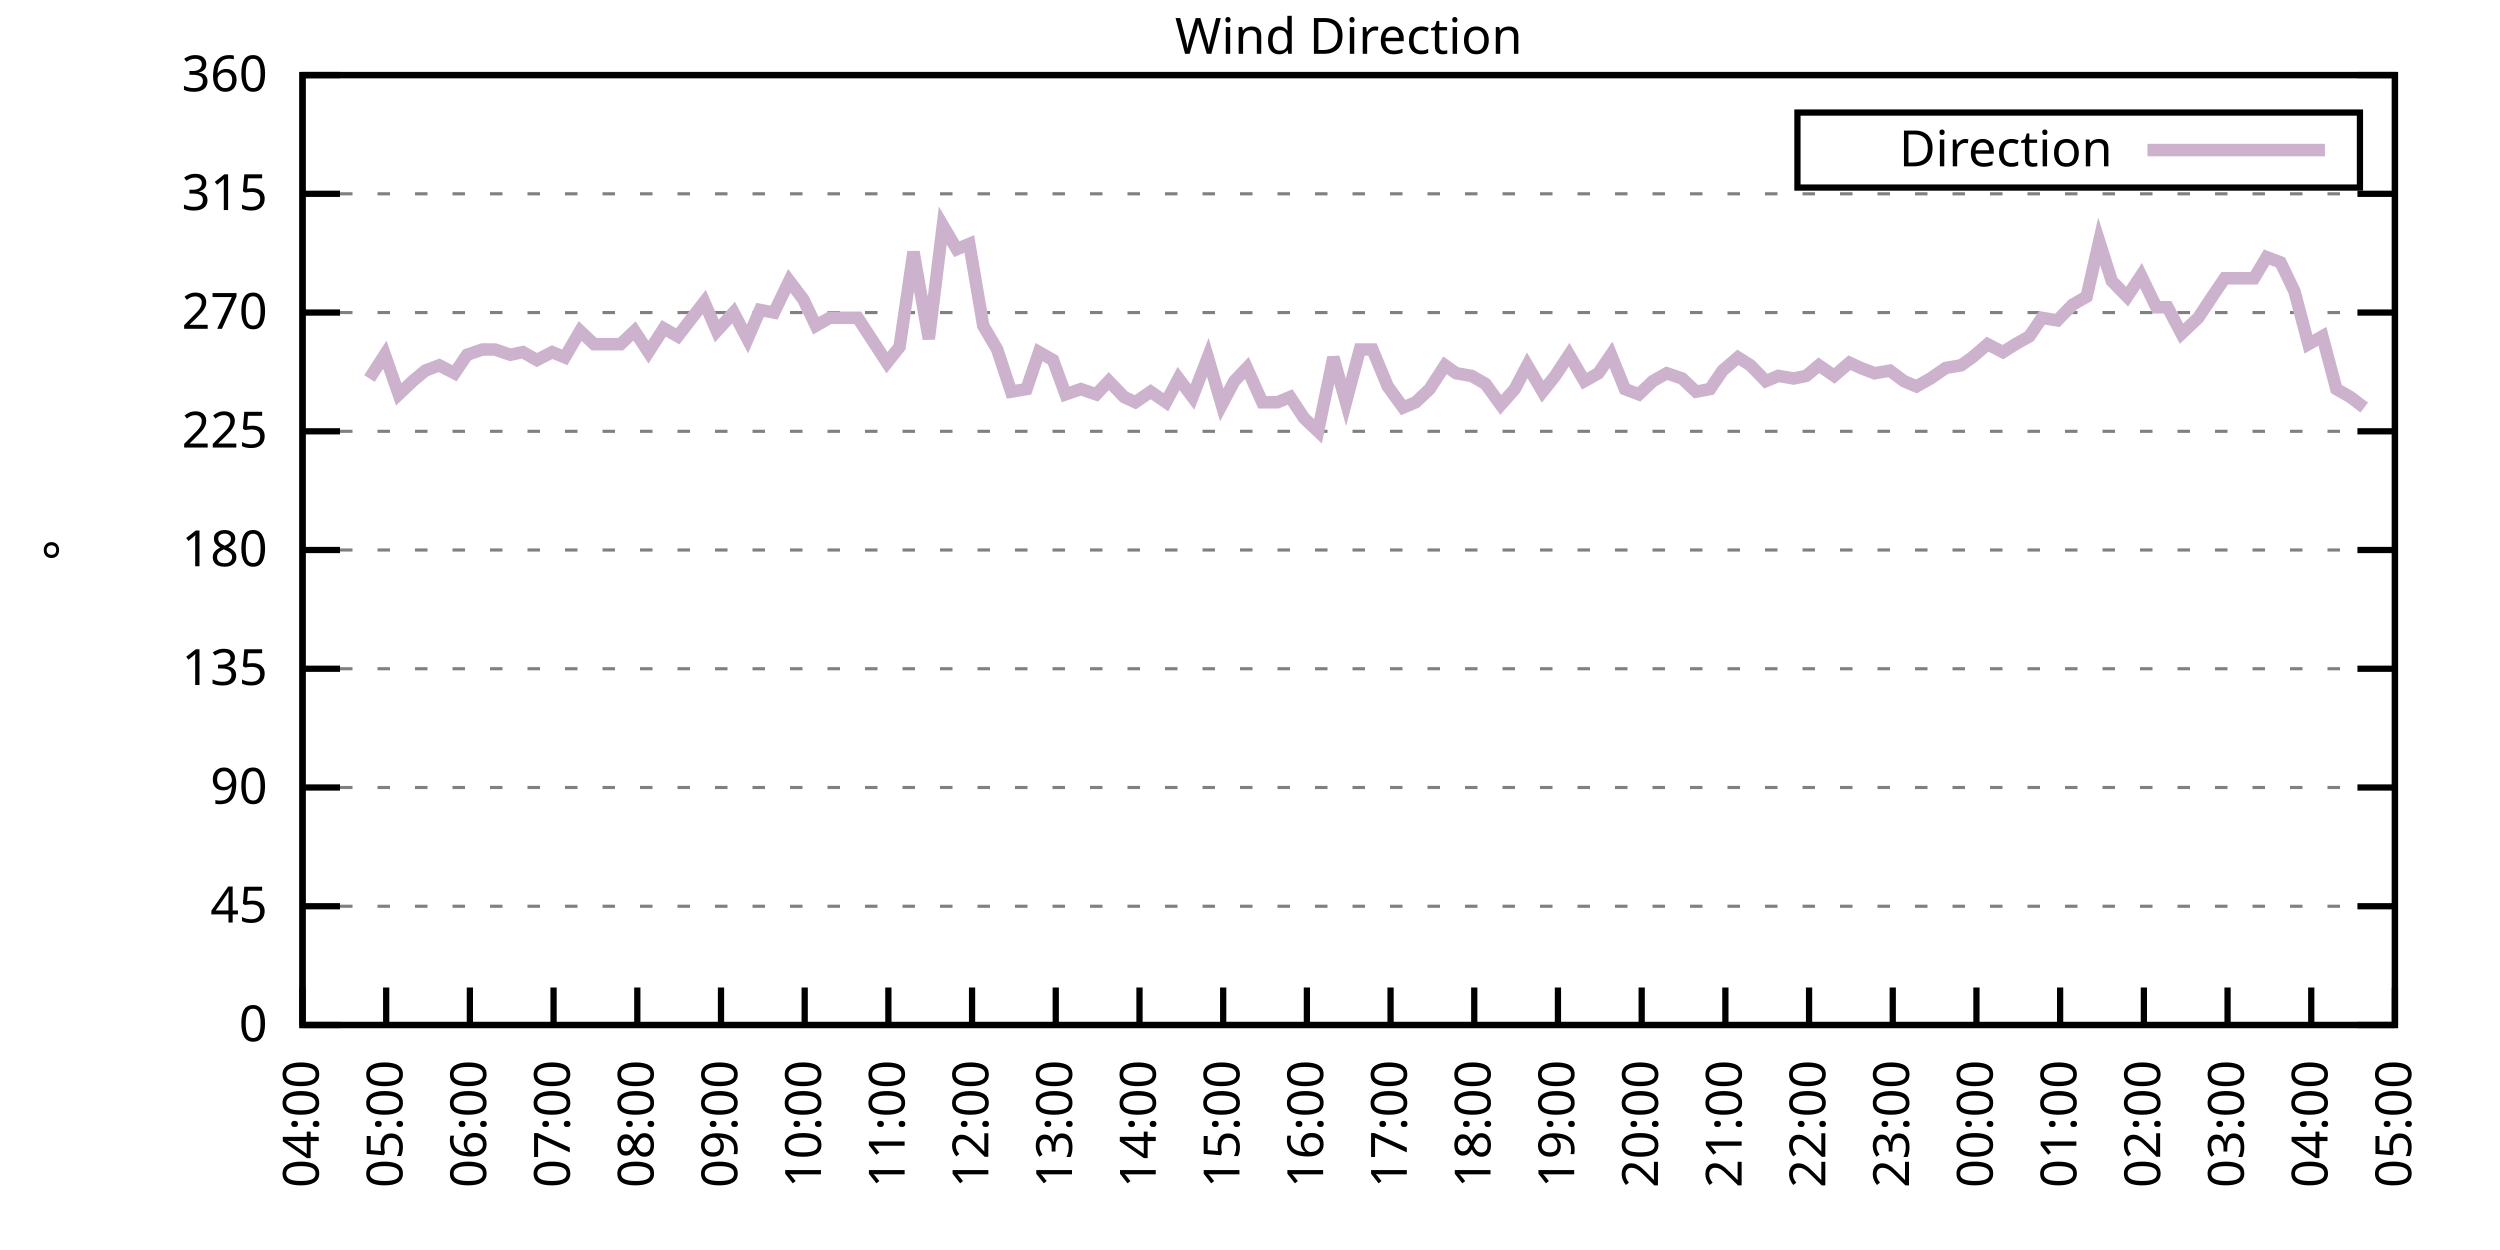
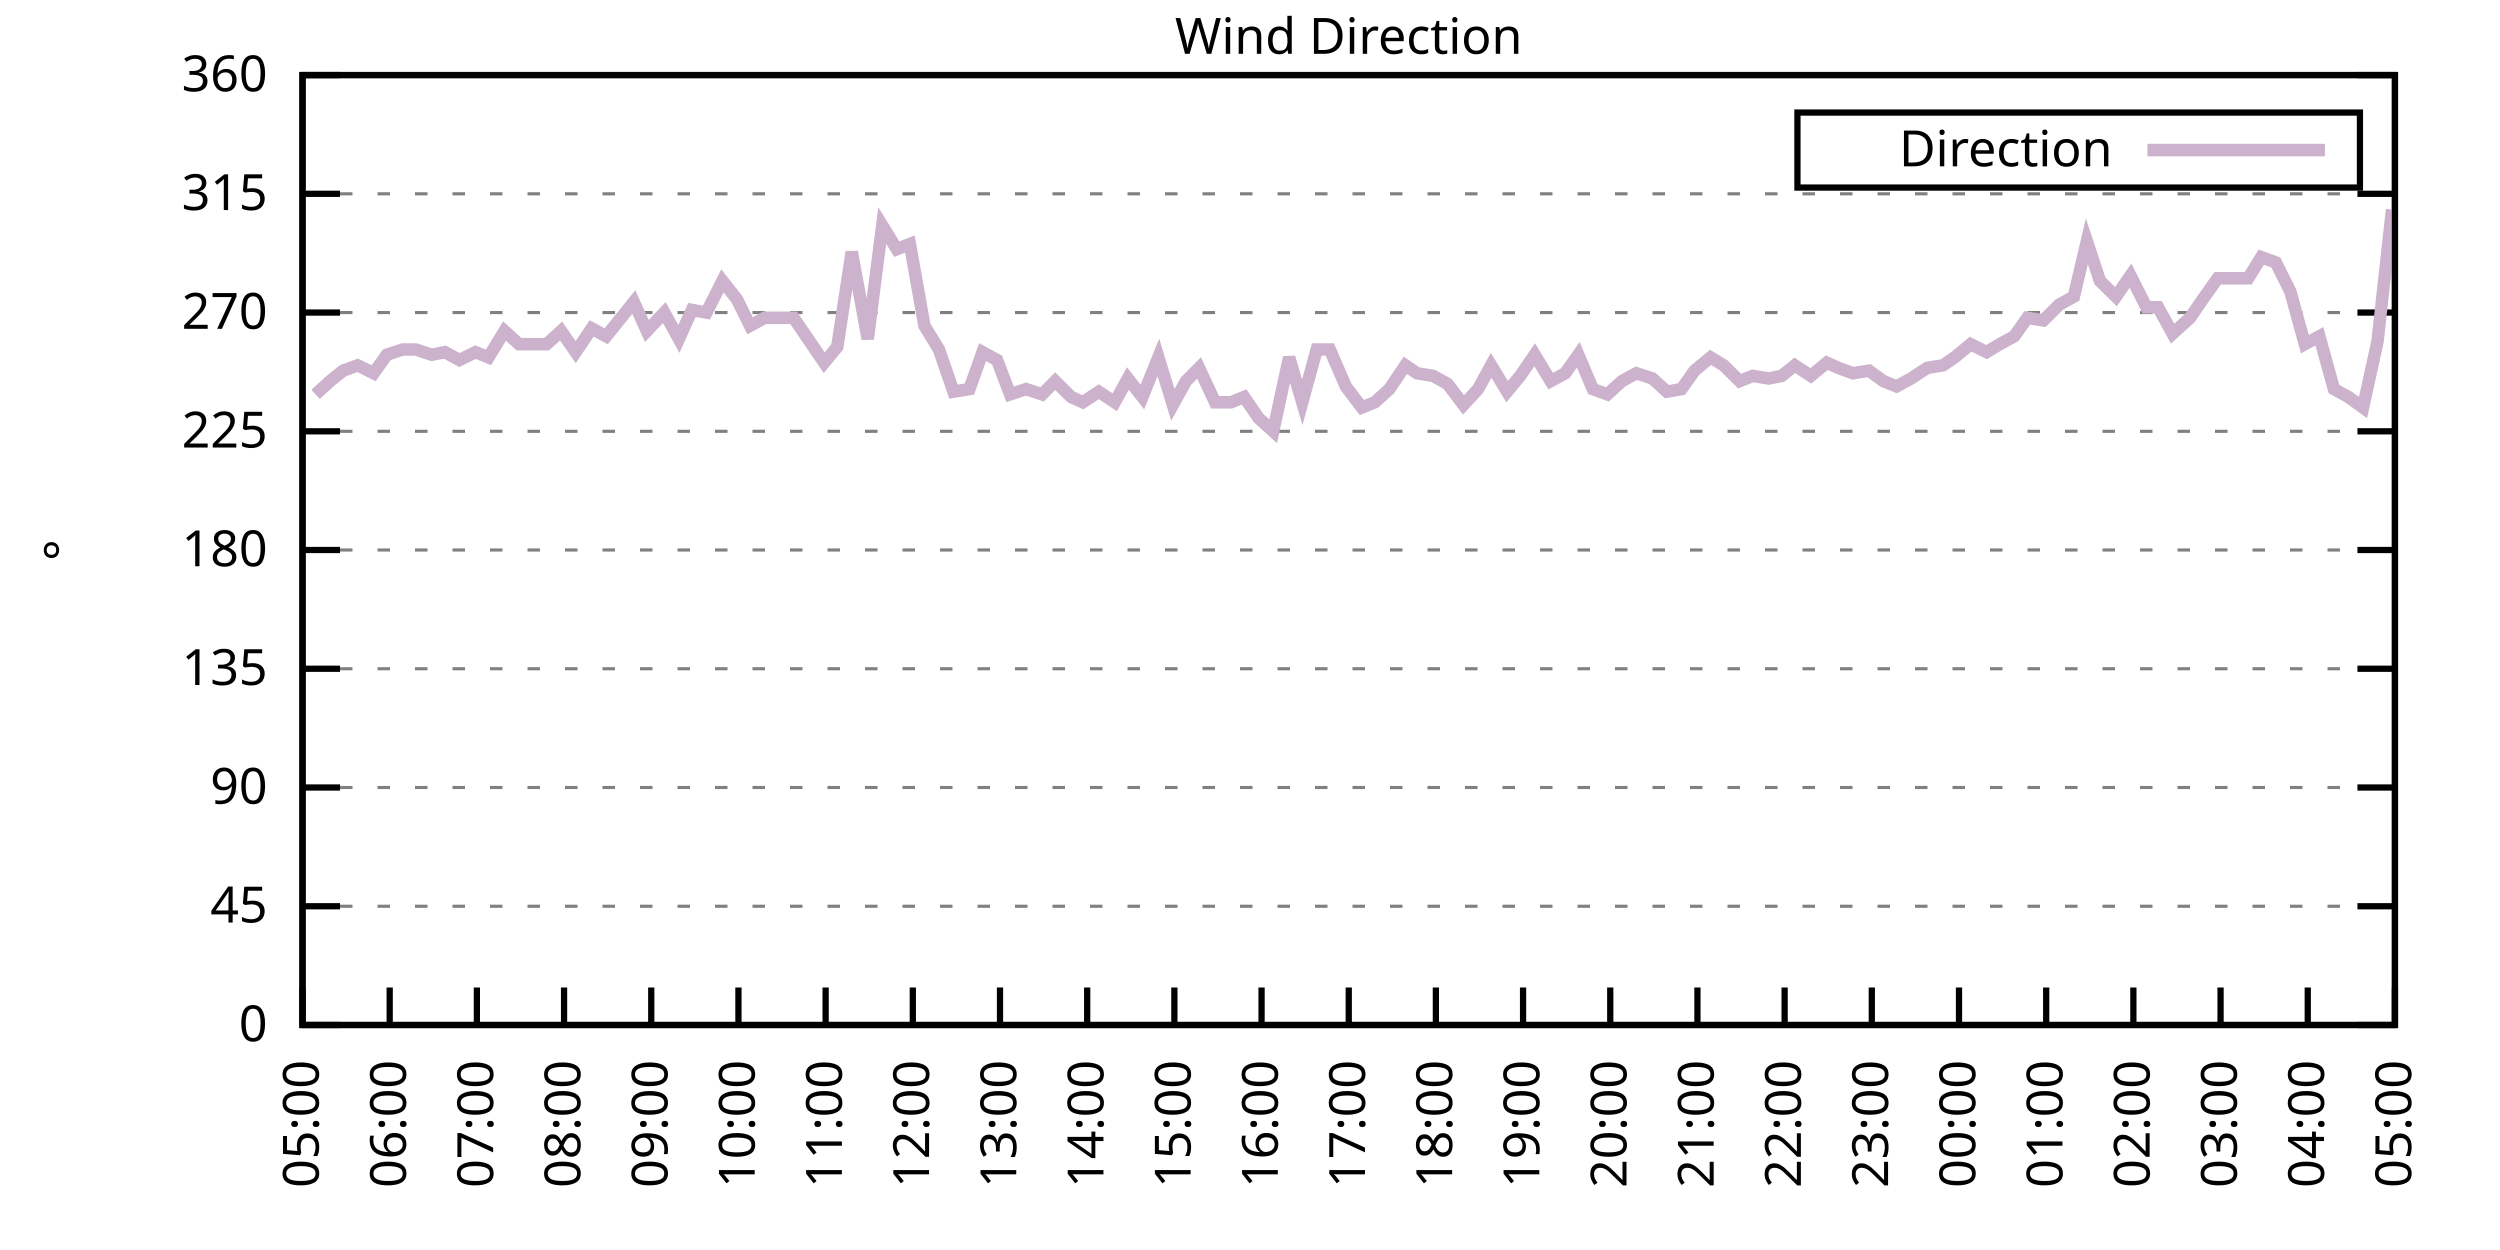
<svg xmlns="http://www.w3.org/2000/svg" xmlns:xlink="http://www.w3.org/1999/xlink" width="400" height="200" viewBox="0 0 400 200">
  <g id="gnuplot_canvas">
    <rect x="0" y="0" width="400" height="200" fill="none" />
    <defs>
      <circle id="gpDot" r="0.5" stroke-width="0.5" stroke="currentColor" />
      <path id="gpPt0" stroke-width="0.333" stroke="currentColor" d="M-1,0 h2 M0,-1 v2" />
      <path id="gpPt1" stroke-width="0.333" stroke="currentColor" d="M-1,-1 L1,1 M1,-1 L-1,1" />
      <path id="gpPt2" stroke-width="0.333" stroke="currentColor" d="M-1,0 L1,0 M0,-1 L0,1 M-1,-1 L1,1 M-1,1 L1,-1" />
      <rect id="gpPt3" stroke-width="0.333" stroke="currentColor" x="-1" y="-1" width="2" height="2" />
      <rect id="gpPt4" stroke-width="0.333" stroke="currentColor" fill="currentColor" x="-1" y="-1" width="2" height="2" />
      <circle id="gpPt5" stroke-width="0.333" stroke="currentColor" cx="0" cy="0" r="1" />
      <use xlink:href="#gpPt5" id="gpPt6" fill="currentColor" stroke="none" />
      <path id="gpPt7" stroke-width="0.333" stroke="currentColor" d="M0,-1.33 L-1.33,0.67 L1.33,0.67 z" />
      <use xlink:href="#gpPt7" id="gpPt8" fill="currentColor" stroke="none" />
      <use xlink:href="#gpPt7" id="gpPt9" stroke="currentColor" transform="rotate(180)" />
      <use xlink:href="#gpPt9" id="gpPt10" fill="currentColor" stroke="none" />
      <use xlink:href="#gpPt3" id="gpPt11" stroke="currentColor" transform="rotate(45)" />
      <use xlink:href="#gpPt11" id="gpPt12" fill="currentColor" stroke="none" />
      <path id="gpPt13" stroke-width="0.333" stroke="currentColor" d="M0,1.330 L1.265,0.411 L0.782,-1.067 L-0.782,-1.076 L-1.265,0.411 z" />
      <use xlink:href="#gpPt13" id="gpPt14" fill="currentColor" stroke="none" />
      <filter id="textbox" filterUnits="objectBoundingBox" x="0" y="0" height="1" width="1">
        <feFlood flood-color="white" flood-opacity="1" result="bgnd" />
        <feComposite in="SourceGraphic" in2="bgnd" operator="atop" />
      </filter>
      <filter id="greybox" filterUnits="objectBoundingBox" x="0" y="0" height="1" width="1">
        <feFlood flood-color="lightgrey" flood-opacity="1" result="grey" />
        <feComposite in="SourceGraphic" in2="grey" operator="atop" />
      </filter>
    </defs>
    <g fill="none" color="white" stroke="currentColor" stroke-width="1.00" stroke-linecap="butt" stroke-linejoin="miter">
</g>
    <g fill="none" color="black" stroke="currentColor" stroke-width="1.00" stroke-linecap="butt" stroke-linejoin="miter">
      <g stroke="none" shape-rendering="crispEdges">
        <polygon fill="rgb(255, 255, 255)" points="48.40,164.00 383.18,164.00 383.18,12.02 48.40,12.02 " />
      </g>
    </g>
    <g fill="none" color="black" stroke="currentColor" stroke-width="1.00" stroke-linecap="butt" stroke-linejoin="miter">
</g>
    <g fill="none" color="black" stroke="black" stroke-width="0.50" stroke-linecap="butt" stroke-linejoin="miter">
</g>
    <g fill="none" color="gray" stroke="currentColor" stroke-width="0.50" stroke-linecap="butt" stroke-linejoin="miter">
      <path stroke="gray" stroke-dasharray="2,4" class="gridline" d="M48.40,164.00 L383.19,164.00  " />
    </g>
    <g fill="none" color="gray" stroke="gray" stroke-width="1.00" stroke-linecap="butt" stroke-linejoin="miter">
</g>
    <g fill="none" color="black" stroke="currentColor" stroke-width="1.00" stroke-linecap="butt" stroke-linejoin="miter">
      <path stroke="black" d="M48.40,164.00 L54.40,164.00 M383.19,164.00 L377.19,164.00  " />
      <g transform="translate(42.80,166.60)" stroke="none" fill="black" font-family="Sans" font-size="8.00" text-anchor="end">
        <text>
          <tspan font-family="Sans"> 0</tspan>
        </text>
      </g>
    </g>
    <g fill="none" color="black" stroke="currentColor" stroke-width="1.00" stroke-linecap="butt" stroke-linejoin="miter">
</g>
    <g fill="none" color="black" stroke="black" stroke-width="0.50" stroke-linecap="butt" stroke-linejoin="miter">
</g>
    <g fill="none" color="gray" stroke="currentColor" stroke-width="0.50" stroke-linecap="butt" stroke-linejoin="miter">
      <path stroke="gray" stroke-dasharray="2,4" class="gridline" d="M48.40,145.00 L383.19,145.00  " />
    </g>
    <g fill="none" color="gray" stroke="gray" stroke-width="1.00" stroke-linecap="butt" stroke-linejoin="miter">
</g>
    <g fill="none" color="black" stroke="currentColor" stroke-width="1.00" stroke-linecap="butt" stroke-linejoin="miter">
      <path stroke="black" d="M48.40,145.00 L54.40,145.00 M383.19,145.00 L377.19,145.00  " />
      <g transform="translate(42.80,147.60)" stroke="none" fill="black" font-family="Sans" font-size="8.00" text-anchor="end">
        <text>
          <tspan font-family="Sans"> 45</tspan>
        </text>
      </g>
    </g>
    <g fill="none" color="black" stroke="currentColor" stroke-width="1.00" stroke-linecap="butt" stroke-linejoin="miter">
</g>
    <g fill="none" color="black" stroke="black" stroke-width="0.50" stroke-linecap="butt" stroke-linejoin="miter">
</g>
    <g fill="none" color="gray" stroke="currentColor" stroke-width="0.50" stroke-linecap="butt" stroke-linejoin="miter">
      <path stroke="gray" stroke-dasharray="2,4" class="gridline" d="M48.40,126.00 L383.19,126.00  " />
    </g>
    <g fill="none" color="gray" stroke="gray" stroke-width="1.00" stroke-linecap="butt" stroke-linejoin="miter">
</g>
    <g fill="none" color="black" stroke="currentColor" stroke-width="1.00" stroke-linecap="butt" stroke-linejoin="miter">
      <path stroke="black" d="M48.40,126.00 L54.40,126.00 M383.19,126.00 L377.19,126.00  " />
      <g transform="translate(42.80,128.60)" stroke="none" fill="black" font-family="Sans" font-size="8.00" text-anchor="end">
        <text>
          <tspan font-family="Sans"> 90</tspan>
        </text>
      </g>
    </g>
    <g fill="none" color="black" stroke="currentColor" stroke-width="1.00" stroke-linecap="butt" stroke-linejoin="miter">
</g>
    <g fill="none" color="black" stroke="black" stroke-width="0.50" stroke-linecap="butt" stroke-linejoin="miter">
</g>
    <g fill="none" color="gray" stroke="currentColor" stroke-width="0.50" stroke-linecap="butt" stroke-linejoin="miter">
      <path stroke="gray" stroke-dasharray="2,4" class="gridline" d="M48.40,107.00 L383.19,107.00  " />
    </g>
    <g fill="none" color="gray" stroke="gray" stroke-width="1.00" stroke-linecap="butt" stroke-linejoin="miter">
</g>
    <g fill="none" color="black" stroke="currentColor" stroke-width="1.00" stroke-linecap="butt" stroke-linejoin="miter">
      <path stroke="black" d="M48.40,107.00 L54.40,107.00 M383.19,107.00 L377.19,107.00  " />
      <g transform="translate(42.80,109.60)" stroke="none" fill="black" font-family="Sans" font-size="8.00" text-anchor="end">
        <text>
          <tspan font-family="Sans"> 135</tspan>
        </text>
      </g>
    </g>
    <g fill="none" color="black" stroke="currentColor" stroke-width="1.00" stroke-linecap="butt" stroke-linejoin="miter">
</g>
    <g fill="none" color="black" stroke="black" stroke-width="0.50" stroke-linecap="butt" stroke-linejoin="miter">
</g>
    <g fill="none" color="gray" stroke="currentColor" stroke-width="0.50" stroke-linecap="butt" stroke-linejoin="miter">
      <path stroke="gray" stroke-dasharray="2,4" class="gridline" d="M48.40,88.00 L383.19,88.00  " />
    </g>
    <g fill="none" color="gray" stroke="gray" stroke-width="1.00" stroke-linecap="butt" stroke-linejoin="miter">
</g>
    <g fill="none" color="black" stroke="currentColor" stroke-width="1.00" stroke-linecap="butt" stroke-linejoin="miter">
      <path stroke="black" d="M48.40,88.00 L54.40,88.00 M383.19,88.00 L377.19,88.00  " />
      <g transform="translate(42.80,90.60)" stroke="none" fill="black" font-family="Sans" font-size="8.00" text-anchor="end">
        <text>
          <tspan font-family="Sans"> 180</tspan>
        </text>
      </g>
    </g>
    <g fill="none" color="black" stroke="currentColor" stroke-width="1.00" stroke-linecap="butt" stroke-linejoin="miter">
</g>
    <g fill="none" color="black" stroke="black" stroke-width="0.50" stroke-linecap="butt" stroke-linejoin="miter">
</g>
    <g fill="none" color="gray" stroke="currentColor" stroke-width="0.50" stroke-linecap="butt" stroke-linejoin="miter">
      <path stroke="gray" stroke-dasharray="2,4" class="gridline" d="M48.40,69.01 L383.19,69.01  " />
    </g>
    <g fill="none" color="gray" stroke="gray" stroke-width="1.00" stroke-linecap="butt" stroke-linejoin="miter">
</g>
    <g fill="none" color="black" stroke="currentColor" stroke-width="1.00" stroke-linecap="butt" stroke-linejoin="miter">
      <path stroke="black" d="M48.40,69.01 L54.40,69.01 M383.19,69.01 L377.19,69.01  " />
      <g transform="translate(42.80,71.61)" stroke="none" fill="black" font-family="Sans" font-size="8.00" text-anchor="end">
        <text>
          <tspan font-family="Sans"> 225</tspan>
        </text>
      </g>
    </g>
    <g fill="none" color="black" stroke="currentColor" stroke-width="1.00" stroke-linecap="butt" stroke-linejoin="miter">
</g>
    <g fill="none" color="black" stroke="black" stroke-width="0.50" stroke-linecap="butt" stroke-linejoin="miter">
</g>
    <g fill="none" color="gray" stroke="currentColor" stroke-width="0.50" stroke-linecap="butt" stroke-linejoin="miter">
      <path stroke="gray" stroke-dasharray="2,4" class="gridline" d="M48.40,50.01 L383.19,50.01  " />
    </g>
    <g fill="none" color="gray" stroke="gray" stroke-width="1.00" stroke-linecap="butt" stroke-linejoin="miter">
</g>
    <g fill="none" color="black" stroke="currentColor" stroke-width="1.00" stroke-linecap="butt" stroke-linejoin="miter">
      <path stroke="black" d="M48.40,50.01 L54.40,50.01 M383.19,50.01 L377.19,50.01  " />
      <g transform="translate(42.80,52.61)" stroke="none" fill="black" font-family="Sans" font-size="8.00" text-anchor="end">
        <text>
          <tspan font-family="Sans"> 270</tspan>
        </text>
      </g>
    </g>
    <g fill="none" color="black" stroke="currentColor" stroke-width="1.00" stroke-linecap="butt" stroke-linejoin="miter">
</g>
    <g fill="none" color="black" stroke="black" stroke-width="0.50" stroke-linecap="butt" stroke-linejoin="miter">
</g>
    <g fill="none" color="gray" stroke="currentColor" stroke-width="0.50" stroke-linecap="butt" stroke-linejoin="miter">
      <path stroke="gray" stroke-dasharray="2,4" class="gridline" d="M48.40,31.01 L383.19,31.01  " />
    </g>
    <g fill="none" color="gray" stroke="gray" stroke-width="1.00" stroke-linecap="butt" stroke-linejoin="miter">
</g>
    <g fill="none" color="black" stroke="currentColor" stroke-width="1.00" stroke-linecap="butt" stroke-linejoin="miter">
      <path stroke="black" d="M48.40,31.01 L54.40,31.01 M383.19,31.01 L377.19,31.01  " />
      <g transform="translate(42.80,33.61)" stroke="none" fill="black" font-family="Sans" font-size="8.00" text-anchor="end">
        <text>
          <tspan font-family="Sans"> 315</tspan>
        </text>
      </g>
    </g>
    <g fill="none" color="black" stroke="currentColor" stroke-width="1.00" stroke-linecap="butt" stroke-linejoin="miter">
</g>
    <g fill="none" color="black" stroke="black" stroke-width="0.50" stroke-linecap="butt" stroke-linejoin="miter">
</g>
    <g fill="none" color="gray" stroke="currentColor" stroke-width="0.50" stroke-linecap="butt" stroke-linejoin="miter">
      <path stroke="gray" stroke-dasharray="2,4" class="gridline" d="M48.40,12.01 L383.19,12.01  " />
    </g>
    <g fill="none" color="gray" stroke="gray" stroke-width="1.00" stroke-linecap="butt" stroke-linejoin="miter">
</g>
    <g fill="none" color="black" stroke="currentColor" stroke-width="1.00" stroke-linecap="butt" stroke-linejoin="miter">
      <path stroke="black" d="M48.40,12.01 L54.40,12.01 M383.19,12.01 L377.19,12.01  " />
      <g transform="translate(42.80,14.61)" stroke="none" fill="black" font-family="Sans" font-size="8.00" text-anchor="end">
        <text>
          <tspan font-family="Sans"> 360</tspan>
        </text>
      </g>
    </g>
    <g fill="none" color="black" stroke="currentColor" stroke-width="1.00" stroke-linecap="butt" stroke-linejoin="miter">
      <path stroke="black" d="M48.40,164.00 L48.40,158.00  " />
      <g transform="translate(51.00,169.60) rotate(270.00)" stroke="none" fill="black" font-family="Sans" font-size="8.00" text-anchor="end">
        <text>
-           <tspan font-family="Sans">04:00</tspan>
-         </text>
-       </g>
-     </g>
-     <g fill="none" color="black" stroke="currentColor" stroke-width="1.00" stroke-linecap="butt" stroke-linejoin="miter">
-       <path stroke="black" d="M61.79,164.00 L61.79,158.00  " />
-       <g transform="translate(64.39,169.60) rotate(270.00)" stroke="none" fill="black" font-family="Sans" font-size="8.00" text-anchor="end">
-         <text>
          <tspan font-family="Sans">05:00</tspan>
        </text>
      </g>
    </g>
    <g fill="none" color="black" stroke="currentColor" stroke-width="1.00" stroke-linecap="butt" stroke-linejoin="miter">
-       <path stroke="black" d="M75.18,164.00 L75.18,158.00  " />
-       <g transform="translate(77.78,169.60) rotate(270.00)" stroke="none" fill="black" font-family="Sans" font-size="8.00" text-anchor="end">
+       <path stroke="black" d="M62.35,164.00 L62.35,158.00  " />
+       <g transform="translate(64.95,169.60) rotate(270.00)" stroke="none" fill="black" font-family="Sans" font-size="8.00" text-anchor="end">
        <text>
          <tspan font-family="Sans">06:00</tspan>
        </text>
      </g>
    </g>
    <g fill="none" color="black" stroke="currentColor" stroke-width="1.00" stroke-linecap="butt" stroke-linejoin="miter">
-       <path stroke="black" d="M88.57,164.00 L88.57,158.00  " />
-       <g transform="translate(91.17,169.60) rotate(270.00)" stroke="none" fill="black" font-family="Sans" font-size="8.00" text-anchor="end">
+       <path stroke="black" d="M76.30,164.00 L76.30,158.00  " />
+       <g transform="translate(78.90,169.60) rotate(270.00)" stroke="none" fill="black" font-family="Sans" font-size="8.00" text-anchor="end">
        <text>
          <tspan font-family="Sans">07:00</tspan>
        </text>
      </g>
    </g>
    <g fill="none" color="black" stroke="currentColor" stroke-width="1.00" stroke-linecap="butt" stroke-linejoin="miter">
-       <path stroke="black" d="M101.97,164.00 L101.97,158.00  " />
-       <g transform="translate(104.57,169.60) rotate(270.00)" stroke="none" fill="black" font-family="Sans" font-size="8.00" text-anchor="end">
+       <path stroke="black" d="M90.25,164.00 L90.25,158.00  " />
+       <g transform="translate(92.85,169.60) rotate(270.00)" stroke="none" fill="black" font-family="Sans" font-size="8.00" text-anchor="end">
        <text>
          <tspan font-family="Sans">08:00</tspan>
        </text>
      </g>
    </g>
    <g fill="none" color="black" stroke="currentColor" stroke-width="1.00" stroke-linecap="butt" stroke-linejoin="miter">
-       <path stroke="black" d="M115.36,164.00 L115.36,158.00  " />
-       <g transform="translate(117.96,169.60) rotate(270.00)" stroke="none" fill="black" font-family="Sans" font-size="8.00" text-anchor="end">
+       <path stroke="black" d="M104.20,164.00 L104.20,158.00  " />
+       <g transform="translate(106.80,169.60) rotate(270.00)" stroke="none" fill="black" font-family="Sans" font-size="8.00" text-anchor="end">
        <text>
          <tspan font-family="Sans">09:00</tspan>
        </text>
      </g>
    </g>
    <g fill="none" color="black" stroke="currentColor" stroke-width="1.00" stroke-linecap="butt" stroke-linejoin="miter">
-       <path stroke="black" d="M128.75,164.00 L128.75,158.00  " />
-       <g transform="translate(131.35,169.60) rotate(270.00)" stroke="none" fill="black" font-family="Sans" font-size="8.00" text-anchor="end">
+       <path stroke="black" d="M118.15,164.00 L118.15,158.00  " />
+       <g transform="translate(120.75,169.60) rotate(270.00)" stroke="none" fill="black" font-family="Sans" font-size="8.00" text-anchor="end">
        <text>
          <tspan font-family="Sans">10:00</tspan>
        </text>
      </g>
    </g>
    <g fill="none" color="black" stroke="currentColor" stroke-width="1.00" stroke-linecap="butt" stroke-linejoin="miter">
-       <path stroke="black" d="M142.14,164.00 L142.14,158.00  " />
-       <g transform="translate(144.74,169.60) rotate(270.00)" stroke="none" fill="black" font-family="Sans" font-size="8.00" text-anchor="end">
+       <path stroke="black" d="M132.10,164.00 L132.10,158.00  " />
+       <g transform="translate(134.70,169.60) rotate(270.00)" stroke="none" fill="black" font-family="Sans" font-size="8.00" text-anchor="end">
        <text>
          <tspan font-family="Sans">11:00</tspan>
        </text>
      </g>
    </g>
    <g fill="none" color="black" stroke="currentColor" stroke-width="1.00" stroke-linecap="butt" stroke-linejoin="miter">
-       <path stroke="black" d="M155.53,164.00 L155.53,158.00  " />
-       <g transform="translate(158.13,169.60) rotate(270.00)" stroke="none" fill="black" font-family="Sans" font-size="8.00" text-anchor="end">
+       <path stroke="black" d="M146.05,164.00 L146.05,158.00  " />
+       <g transform="translate(148.65,169.60) rotate(270.00)" stroke="none" fill="black" font-family="Sans" font-size="8.00" text-anchor="end">
        <text>
          <tspan font-family="Sans">12:00</tspan>
        </text>
      </g>
    </g>
    <g fill="none" color="black" stroke="currentColor" stroke-width="1.00" stroke-linecap="butt" stroke-linejoin="miter">
-       <path stroke="black" d="M168.92,164.00 L168.92,158.00  " />
-       <g transform="translate(171.52,169.60) rotate(270.00)" stroke="none" fill="black" font-family="Sans" font-size="8.00" text-anchor="end">
+       <path stroke="black" d="M160.00,164.00 L160.00,158.00  " />
+       <g transform="translate(162.60,169.60) rotate(270.00)" stroke="none" fill="black" font-family="Sans" font-size="8.00" text-anchor="end">
        <text>
          <tspan font-family="Sans">13:00</tspan>
        </text>
      </g>
    </g>
    <g fill="none" color="black" stroke="currentColor" stroke-width="1.00" stroke-linecap="butt" stroke-linejoin="miter">
-       <path stroke="black" d="M182.32,164.00 L182.32,158.00  " />
-       <g transform="translate(184.92,169.60) rotate(270.00)" stroke="none" fill="black" font-family="Sans" font-size="8.00" text-anchor="end">
+       <path stroke="black" d="M173.95,164.00 L173.95,158.00  " />
+       <g transform="translate(176.55,169.60) rotate(270.00)" stroke="none" fill="black" font-family="Sans" font-size="8.00" text-anchor="end">
        <text>
          <tspan font-family="Sans">14:00</tspan>
        </text>
      </g>
    </g>
    <g fill="none" color="black" stroke="currentColor" stroke-width="1.00" stroke-linecap="butt" stroke-linejoin="miter">
-       <path stroke="black" d="M195.71,164.00 L195.71,158.00  " />
-       <g transform="translate(198.31,169.60) rotate(270.00)" stroke="none" fill="black" font-family="Sans" font-size="8.00" text-anchor="end">
+       <path stroke="black" d="M187.90,164.00 L187.90,158.00  " />
+       <g transform="translate(190.50,169.60) rotate(270.00)" stroke="none" fill="black" font-family="Sans" font-size="8.00" text-anchor="end">
        <text>
          <tspan font-family="Sans">15:00</tspan>
        </text>
      </g>
    </g>
    <g fill="none" color="black" stroke="currentColor" stroke-width="1.00" stroke-linecap="butt" stroke-linejoin="miter">
-       <path stroke="black" d="M209.10,164.00 L209.10,158.00  " />
-       <g transform="translate(211.70,169.60) rotate(270.00)" stroke="none" fill="black" font-family="Sans" font-size="8.00" text-anchor="end">
+       <path stroke="black" d="M201.85,164.00 L201.85,158.00  " />
+       <g transform="translate(204.45,169.60) rotate(270.00)" stroke="none" fill="black" font-family="Sans" font-size="8.00" text-anchor="end">
        <text>
          <tspan font-family="Sans">16:00</tspan>
        </text>
      </g>
    </g>
    <g fill="none" color="black" stroke="currentColor" stroke-width="1.00" stroke-linecap="butt" stroke-linejoin="miter">
-       <path stroke="black" d="M222.49,164.00 L222.49,158.00  " />
-       <g transform="translate(225.09,169.60) rotate(270.00)" stroke="none" fill="black" font-family="Sans" font-size="8.00" text-anchor="end">
+       <path stroke="black" d="M215.80,164.00 L215.80,158.00  " />
+       <g transform="translate(218.40,169.60) rotate(270.00)" stroke="none" fill="black" font-family="Sans" font-size="8.00" text-anchor="end">
        <text>
          <tspan font-family="Sans">17:00</tspan>
        </text>
      </g>
    </g>
    <g fill="none" color="black" stroke="currentColor" stroke-width="1.00" stroke-linecap="butt" stroke-linejoin="miter">
-       <path stroke="black" d="M235.88,164.00 L235.88,158.00  " />
-       <g transform="translate(238.48,169.60) rotate(270.00)" stroke="none" fill="black" font-family="Sans" font-size="8.00" text-anchor="end">
+       <path stroke="black" d="M229.74,164.00 L229.74,158.00  " />
+       <g transform="translate(232.34,169.60) rotate(270.00)" stroke="none" fill="black" font-family="Sans" font-size="8.00" text-anchor="end">
        <text>
          <tspan font-family="Sans">18:00</tspan>
        </text>
      </g>
    </g>
    <g fill="none" color="black" stroke="currentColor" stroke-width="1.00" stroke-linecap="butt" stroke-linejoin="miter">
-       <path stroke="black" d="M249.27,164.00 L249.27,158.00  " />
-       <g transform="translate(251.87,169.60) rotate(270.00)" stroke="none" fill="black" font-family="Sans" font-size="8.00" text-anchor="end">
+       <path stroke="black" d="M243.69,164.00 L243.69,158.00  " />
+       <g transform="translate(246.29,169.60) rotate(270.00)" stroke="none" fill="black" font-family="Sans" font-size="8.00" text-anchor="end">
        <text>
          <tspan font-family="Sans">19:00</tspan>
        </text>
      </g>
    </g>
    <g fill="none" color="black" stroke="currentColor" stroke-width="1.00" stroke-linecap="butt" stroke-linejoin="miter">
-       <path stroke="black" d="M262.67,164.00 L262.67,158.00  " />
-       <g transform="translate(265.27,169.60) rotate(270.00)" stroke="none" fill="black" font-family="Sans" font-size="8.00" text-anchor="end">
+       <path stroke="black" d="M257.64,164.00 L257.64,158.00  " />
+       <g transform="translate(260.24,169.60) rotate(270.00)" stroke="none" fill="black" font-family="Sans" font-size="8.00" text-anchor="end">
        <text>
          <tspan font-family="Sans">20:00</tspan>
        </text>
      </g>
    </g>
    <g fill="none" color="black" stroke="currentColor" stroke-width="1.00" stroke-linecap="butt" stroke-linejoin="miter">
-       <path stroke="black" d="M276.06,164.00 L276.06,158.00  " />
-       <g transform="translate(278.66,169.60) rotate(270.00)" stroke="none" fill="black" font-family="Sans" font-size="8.00" text-anchor="end">
+       <path stroke="black" d="M271.59,164.00 L271.59,158.00  " />
+       <g transform="translate(274.19,169.60) rotate(270.00)" stroke="none" fill="black" font-family="Sans" font-size="8.00" text-anchor="end">
        <text>
          <tspan font-family="Sans">21:00</tspan>
        </text>
      </g>
    </g>
    <g fill="none" color="black" stroke="currentColor" stroke-width="1.00" stroke-linecap="butt" stroke-linejoin="miter">
-       <path stroke="black" d="M289.45,164.00 L289.45,158.00  " />
-       <g transform="translate(292.05,169.60) rotate(270.00)" stroke="none" fill="black" font-family="Sans" font-size="8.00" text-anchor="end">
+       <path stroke="black" d="M285.54,164.00 L285.54,158.00  " />
+       <g transform="translate(288.14,169.60) rotate(270.00)" stroke="none" fill="black" font-family="Sans" font-size="8.00" text-anchor="end">
        <text>
          <tspan font-family="Sans">22:00</tspan>
        </text>
      </g>
    </g>
    <g fill="none" color="black" stroke="currentColor" stroke-width="1.00" stroke-linecap="butt" stroke-linejoin="miter">
-       <path stroke="black" d="M302.84,164.00 L302.84,158.00  " />
-       <g transform="translate(305.44,169.60) rotate(270.00)" stroke="none" fill="black" font-family="Sans" font-size="8.00" text-anchor="end">
+       <path stroke="black" d="M299.49,164.00 L299.49,158.00  " />
+       <g transform="translate(302.09,169.60) rotate(270.00)" stroke="none" fill="black" font-family="Sans" font-size="8.00" text-anchor="end">
        <text>
          <tspan font-family="Sans">23:00</tspan>
        </text>
      </g>
    </g>
    <g fill="none" color="black" stroke="currentColor" stroke-width="1.00" stroke-linecap="butt" stroke-linejoin="miter">
-       <path stroke="black" d="M316.23,164.00 L316.23,158.00  " />
-       <g transform="translate(318.83,169.60) rotate(270.00)" stroke="none" fill="black" font-family="Sans" font-size="8.00" text-anchor="end">
+       <path stroke="black" d="M313.44,164.00 L313.44,158.00  " />
+       <g transform="translate(316.04,169.60) rotate(270.00)" stroke="none" fill="black" font-family="Sans" font-size="8.00" text-anchor="end">
        <text>
          <tspan font-family="Sans">00:00</tspan>
        </text>
      </g>
    </g>
    <g fill="none" color="black" stroke="currentColor" stroke-width="1.00" stroke-linecap="butt" stroke-linejoin="miter">
-       <path stroke="black" d="M329.62,164.00 L329.62,158.00  " />
-       <g transform="translate(332.22,169.60) rotate(270.00)" stroke="none" fill="black" font-family="Sans" font-size="8.00" text-anchor="end">
+       <path stroke="black" d="M327.39,164.00 L327.39,158.00  " />
+       <g transform="translate(329.99,169.60) rotate(270.00)" stroke="none" fill="black" font-family="Sans" font-size="8.00" text-anchor="end">
        <text>
          <tspan font-family="Sans">01:00</tspan>
        </text>
      </g>
    </g>
    <g fill="none" color="black" stroke="currentColor" stroke-width="1.00" stroke-linecap="butt" stroke-linejoin="miter">
-       <path stroke="black" d="M343.02,164.00 L343.02,158.00  " />
-       <g transform="translate(345.62,169.60) rotate(270.00)" stroke="none" fill="black" font-family="Sans" font-size="8.00" text-anchor="end">
+       <path stroke="black" d="M341.34,164.00 L341.34,158.00  " />
+       <g transform="translate(343.94,169.60) rotate(270.00)" stroke="none" fill="black" font-family="Sans" font-size="8.00" text-anchor="end">
        <text>
          <tspan font-family="Sans">02:00</tspan>
        </text>
      </g>
    </g>
    <g fill="none" color="black" stroke="currentColor" stroke-width="1.00" stroke-linecap="butt" stroke-linejoin="miter">
-       <path stroke="black" d="M356.41,164.00 L356.41,158.00  " />
-       <g transform="translate(359.01,169.60) rotate(270.00)" stroke="none" fill="black" font-family="Sans" font-size="8.00" text-anchor="end">
+       <path stroke="black" d="M355.29,164.00 L355.29,158.00  " />
+       <g transform="translate(357.89,169.60) rotate(270.00)" stroke="none" fill="black" font-family="Sans" font-size="8.00" text-anchor="end">
        <text>
          <tspan font-family="Sans">03:00</tspan>
        </text>
      </g>
    </g>
    <g fill="none" color="black" stroke="currentColor" stroke-width="1.00" stroke-linecap="butt" stroke-linejoin="miter">
-       <path stroke="black" d="M369.80,164.00 L369.80,158.00  " />
-       <g transform="translate(372.40,169.60) rotate(270.00)" stroke="none" fill="black" font-family="Sans" font-size="8.00" text-anchor="end">
+       <path stroke="black" d="M369.24,164.00 L369.24,158.00  " />
+       <g transform="translate(371.84,169.60) rotate(270.00)" stroke="none" fill="black" font-family="Sans" font-size="8.00" text-anchor="end">
        <text>
          <tspan font-family="Sans">04:00</tspan>
        </text>
      </g>
    </g>
    <g fill="none" color="black" stroke="currentColor" stroke-width="1.00" stroke-linecap="butt" stroke-linejoin="miter">
      <path stroke="black" d="M383.19,164.00 L383.19,158.00  " />
      <g transform="translate(385.79,169.60) rotate(270.00)" stroke="none" fill="black" font-family="Sans" font-size="8.00" text-anchor="end">
        <text>
          <tspan font-family="Sans">05:00</tspan>
        </text>
      </g>
    </g>
    <g fill="none" color="black" stroke="currentColor" stroke-width="1.00" stroke-linecap="butt" stroke-linejoin="miter">
</g>
    <g fill="none" color="black" stroke="currentColor" stroke-width="1.00" stroke-linecap="butt" stroke-linejoin="miter">
      <path stroke="black" d="M48.40,12.01 L48.40,164.00 L383.19,164.00 L383.19,12.01 L48.40,12.01 Z  " />
    </g>
    <g fill="none" color="black" stroke="currentColor" stroke-width="1.00" stroke-linecap="butt" stroke-linejoin="miter">
</g>
    <g fill="none" color="black" stroke="currentColor" stroke-width="1.00" stroke-linecap="butt" stroke-linejoin="miter">
      <path stroke="black" d="M287.59,30.01 L287.59,18.01 L377.59,18.01 L377.59,30.01 L287.59,30.01 Z  " />
    </g>
    <g id="Wind_direction_plot_1">
      <g fill="none" color="white" stroke="black" stroke-width="2.00" stroke-linecap="butt" stroke-linejoin="miter">
</g>
      <g fill="none" color="black" stroke="currentColor" stroke-width="2.00" stroke-linecap="butt" stroke-linejoin="miter">
        <g transform="translate(337.99,26.61)" stroke="none" fill="black" font-family="Sans" font-size="8.00" text-anchor="end">
          <text>
            <tspan font-family="Sans">Direction</tspan>
          </text>
        </g>
      </g>
      <g fill="none" color="black" stroke="currentColor" stroke-width="2.00" stroke-linecap="butt" stroke-linejoin="miter">
-         <path stroke="rgb(204, 178, 204)" d="M343.59,24.01 L371.99,24.01 M59.11,60.56 L61.57,56.76 L63.80,63.10 L66.03,60.98 L68.04,59.30 L70.27,58.45   L72.73,59.72 L74.74,56.76 L77.19,55.92 L79.20,55.92 L81.66,56.76 L83.66,56.34 L85.90,57.61 L88.35,56.34   L90.36,57.18 L92.82,52.96 L95.05,55.07 L97.06,55.07 L99.29,55.07 L101.52,52.96 L103.75,56.34 L106.21,52.54   L108.44,53.81 L112.68,48.32 L114.69,52.96 L117.37,50.01 L119.60,54.23 L121.61,49.59 L123.84,50.01 L126.29,44.94   L128.53,47.90 L130.54,52.12 L132.77,50.85 L135.22,50.85 L137.23,50.85 L141.92,58.03 L143.93,55.50 L146.16,40.30   L148.61,54.23 L150.85,36.08 L153.08,39.87 L155.09,39.03 L157.32,52.12 L159.55,55.92 L161.78,62.67 L164.24,62.25   L166.25,56.34 L168.48,57.61 L170.49,63.10 L172.94,62.25 L175.40,63.10 L177.41,60.98 L179.86,63.52 L181.65,64.36   L184.10,62.67 L186.56,64.36 L188.57,60.56 L190.80,63.52 L193.25,57.18 L195.48,64.78 L197.49,60.98 L199.50,58.87   L201.96,64.36 L204.41,64.36 L206.42,63.52 L208.65,66.90 L210.88,69.01 L213.34,57.18 L215.35,64.36 L217.58,55.92   L219.59,55.92 L222.04,61.83 L224.50,65.21 L226.51,64.36 L228.74,62.25 L231.20,58.45 L232.98,59.72 L235.44,60.14   L237.67,61.41 L240.12,64.78 L242.36,62.25 L244.36,58.45 L246.82,62.67 L248.83,60.14 L251.06,56.76 L253.51,60.98   L255.75,59.72 L257.76,56.76 L259.99,62.25 L262.22,63.10 L264.45,60.98 L266.68,59.72 L269.14,60.56 L271.37,62.67   L273.60,62.25 L275.61,59.30 L278.07,57.18 L280.07,58.45 L282.53,60.98 L284.54,60.14 L286.99,60.56 L289.00,60.14   L291.01,58.45 L293.47,60.14 L295.92,58.03 L297.71,58.87 L299.94,59.72 L302.39,59.30 L304.63,60.98 L306.63,61.83   L308.87,60.56 L311.32,58.87 L313.78,58.45 L315.56,57.18 L318.02,55.07 L320.47,56.34 L322.48,55.07 L324.71,53.81   L326.72,50.85 L329.18,51.27 L331.63,48.74 L333.86,47.47 L335.87,38.61 L337.88,44.94 L340.34,47.47 L342.57,44.10   L345.02,49.16 L346.81,49.16 L349.04,53.39 L351.72,50.85 L353.95,47.47 L355.96,44.52 L358.42,44.52 L360.65,44.52   L362.66,41.14 L364.89,41.99 L367.12,46.63 L369.35,55.07 L371.58,53.81 L373.82,62.25 L376.05,63.52 L378.28,65.21    " />
+         <path stroke="rgb(204, 178, 204)" d="M343.59,24.01 L371.99,24.01 M50.49,63.10 L52.82,60.98 L54.91,59.30 L57.23,58.45 L59.79,59.72 L61.88,56.76   L64.44,55.92 L66.53,55.92 L69.09,56.76 L71.18,56.34 L73.51,57.61 L76.07,56.34 L78.16,57.18 L80.72,52.96   L83.04,55.07 L85.13,55.07 L87.46,55.07 L89.78,52.96 L92.11,56.34 L94.67,52.54 L96.99,53.81 L101.41,48.32   L103.50,52.96 L106.29,50.01 L108.62,54.23 L110.71,49.59 L113.03,50.01 L115.59,44.94 L117.92,47.90 L120.01,52.12   L122.33,50.85 L124.89,50.85 L126.98,50.85 L131.87,58.03 L133.96,55.50 L136.28,40.30 L138.84,54.23 L141.16,36.08   L143.49,39.87 L145.58,39.03 L147.91,52.12 L150.23,55.92 L152.56,62.67 L155.11,62.25 L157.21,56.34 L159.53,57.61   L161.62,63.10 L164.18,62.25 L166.74,63.10 L168.83,60.98 L171.39,63.52 L173.25,64.36 L175.81,62.67 L178.36,64.36   L180.46,60.56 L182.78,63.52 L185.34,57.18 L187.66,64.78 L189.76,60.98 L191.85,58.87 L194.41,64.36 L196.96,64.36   L199.06,63.52 L201.38,66.90 L203.71,69.01 L206.26,57.18 L208.36,64.36 L210.68,55.92 L212.77,55.92 L215.33,61.83   L217.89,65.21 L219.98,64.36 L222.30,62.25 L224.86,58.45 L226.72,59.72 L229.28,60.14 L231.60,61.41 L234.16,64.78   L236.49,62.25 L238.58,58.45 L241.14,62.67 L243.23,60.14 L245.55,56.76 L248.11,60.98 L250.44,59.72 L252.53,56.76   L254.85,62.25 L257.18,63.10 L259.50,60.98 L261.83,59.72 L264.39,60.56 L266.71,62.67 L269.04,62.25 L271.13,59.30   L273.69,57.18 L275.78,58.45 L278.34,60.98 L280.43,60.14 L282.99,60.56 L285.08,60.14 L287.17,58.45 L289.73,60.14   L292.29,58.03 L294.15,58.87 L296.47,59.72 L299.03,59.30 L301.35,60.98 L303.44,61.83 L305.77,60.56 L308.33,58.87   L310.88,58.45 L312.74,57.18 L315.30,55.07 L317.86,56.34 L319.95,55.07 L322.28,53.81 L324.37,50.85 L326.93,51.27   L329.48,48.74 L331.81,47.47 L333.90,38.61 L335.99,44.94 L338.55,47.47 L340.88,44.10 L343.43,49.16 L345.29,49.16   L347.62,53.39 L350.41,50.85 L352.73,47.47 L354.83,44.52 L357.38,44.52 L359.71,44.52 L361.80,41.14 L364.13,41.99   L366.45,46.63 L368.78,55.07 L371.10,53.81 L373.43,62.25 L375.75,63.52 L378.08,65.21 L380.40,54.65 L382.73,33.54    " />
      </g>
    </g>
    <g fill="none" color="black" stroke="currentColor" stroke-width="2.00" stroke-linecap="butt" stroke-linejoin="miter">
</g>
    <g fill="none" color="black" stroke="black" stroke-width="1.00" stroke-linecap="butt" stroke-linejoin="miter">
</g>
    <g fill="none" color="black" stroke="currentColor" stroke-width="1.00" stroke-linecap="butt" stroke-linejoin="miter">
      <path stroke="black" d="M48.40,12.01 L48.40,164.00 L383.19,164.00 L383.19,12.01 L48.40,12.01 Z  " />
      <g transform="translate(12.80,88.01) rotate(270.00)" stroke="none" fill="black" font-family="Sans" font-size="8.00" text-anchor="middle">
        <text>
          <tspan font-family="Sans">°</tspan>
        </text>
      </g>
    </g>
    <g fill="none" color="black" stroke="currentColor" stroke-width="1.00" stroke-linecap="butt" stroke-linejoin="miter">
</g>
    <g fill="none" color="black" stroke="currentColor" stroke-width="1.00" stroke-linecap="butt" stroke-linejoin="miter">
      <g transform="translate(215.79,8.61)" stroke="none" fill="black" font-family="Sans" font-size="8.00" text-anchor="middle">
        <text>
          <tspan font-family="Sans">Wind Direction</tspan>
        </text>
      </g>
    </g>
    <g fill="none" color="black" stroke="currentColor" stroke-width="1.00" stroke-linecap="butt" stroke-linejoin="miter">
</g>
  </g>
</svg>
